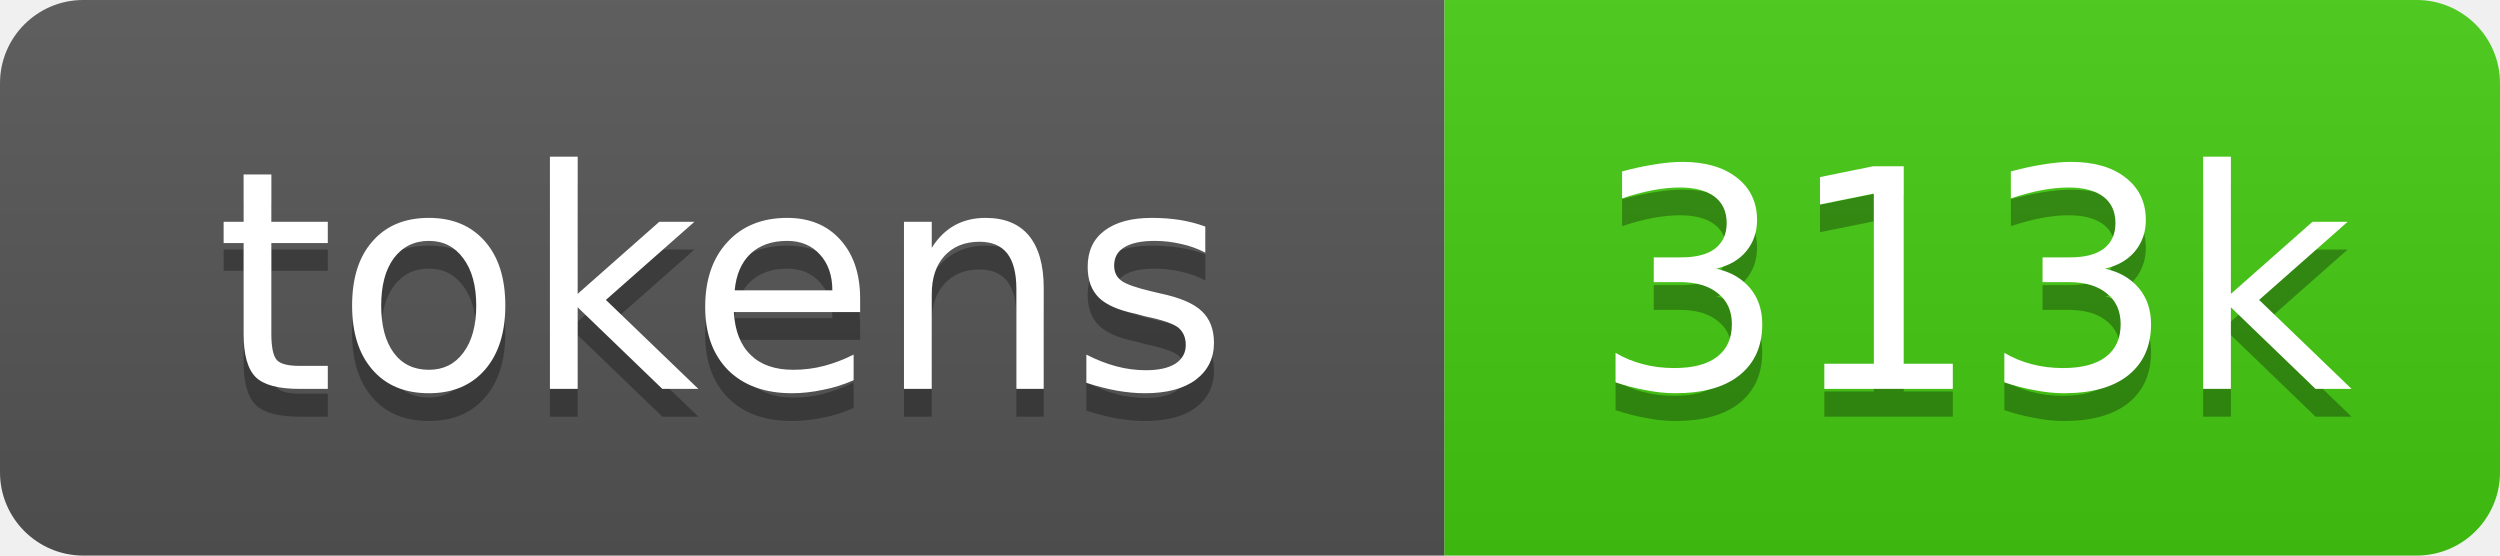
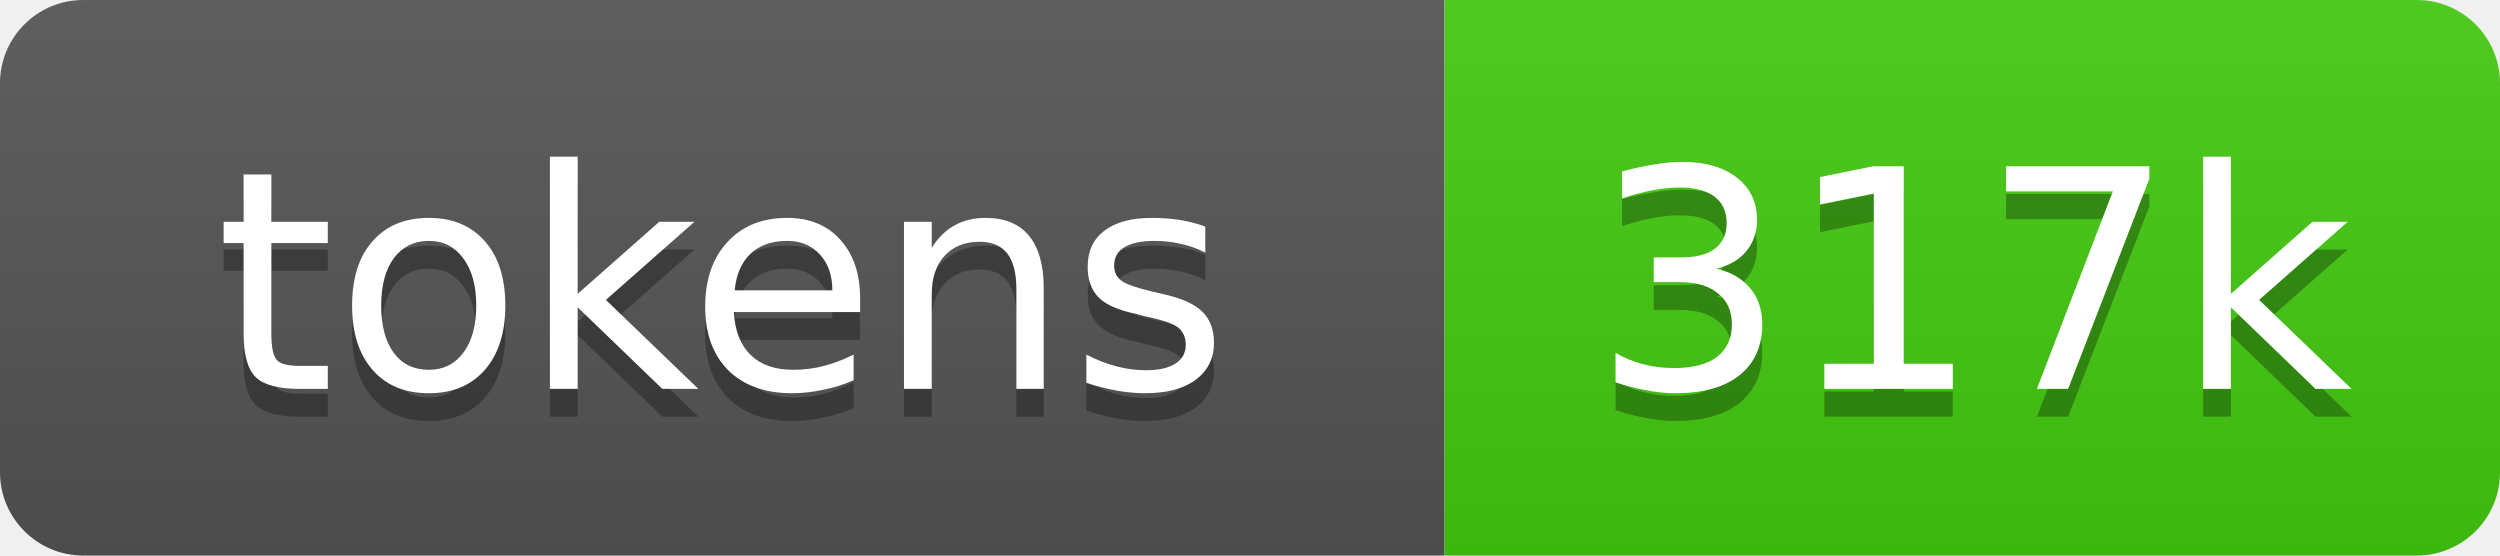
- <svg xmlns="http://www.w3.org/2000/svg" xmlns:xlink="http://www.w3.org/1999/xlink" width="90" height="20" role="img" aria-label="313k source tokens">
+ <svg xmlns="http://www.w3.org/2000/svg" xmlns:xlink="http://www.w3.org/1999/xlink" width="90" height="20" role="img" aria-label="317k source tokens">
  <linearGradient id="s" x2="0" y2="100%">
    <stop offset="0" stop-color="#bbb" stop-opacity=".1" />
    <stop offset="1" stop-opacity=".1" />
  </linearGradient>
  <clipPath id="r">
    <rect width="90" height="20" rx="3" fill="#fff" />
  </clipPath>
  <a xlink:href="https://github.com/yoloyash/overtchat/tree/main/.github/actions/repo-tokens">
    <g clip-path="url(#r)">
      <rect width="52" height="20" fill="#555" />
      <rect x="52" width="38" height="20" fill="#4c1" />
      <rect width="90" height="20" fill="url(#s)" />
      <g fill="#fff" text-anchor="middle" font-family="Verdana,Geneva,DejaVu Sans,sans-serif" font-size="11">
        <text aria-hidden="true" x="26" y="15" fill="#010101" fill-opacity=".3">tokens</text>
        <text x="26" y="14">tokens</text>
-         <text aria-hidden="true" x="71" y="15" fill="#010101" fill-opacity=".3">313k</text>
-         <text x="71" y="14">313k</text>
+         <text aria-hidden="true" x="71" y="15" fill="#010101" fill-opacity=".3">317k</text>
+         <text x="71" y="14">317k</text>
      </g>
    </g>
  </a>
</svg>
